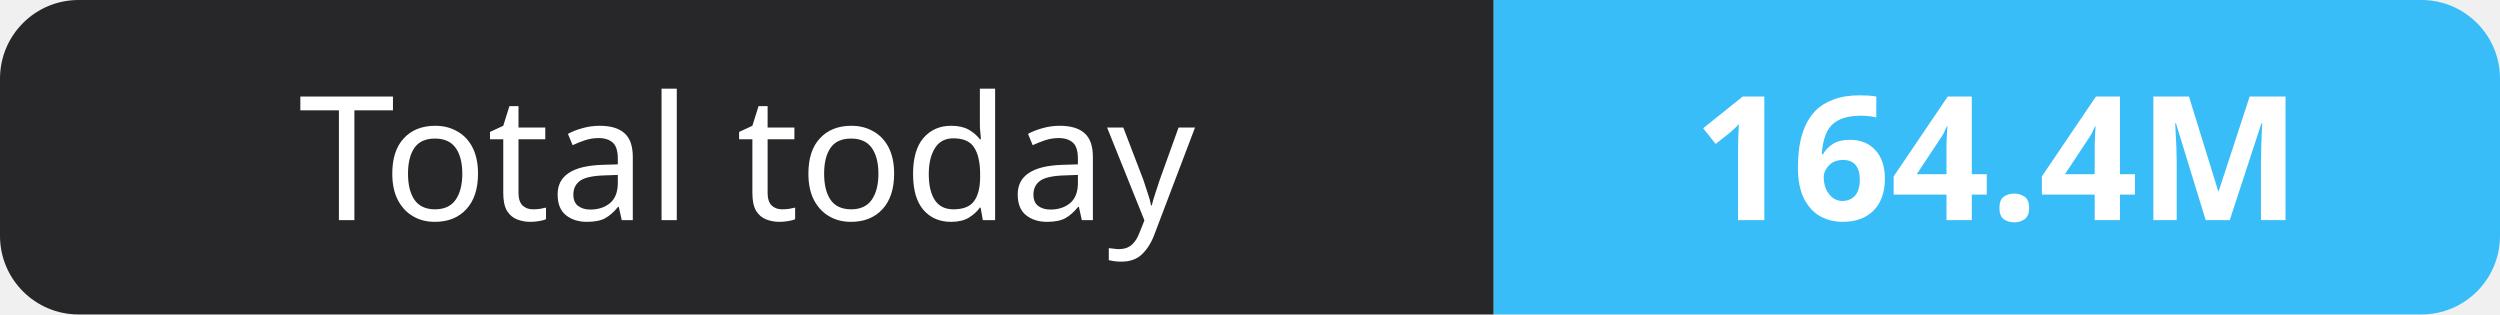
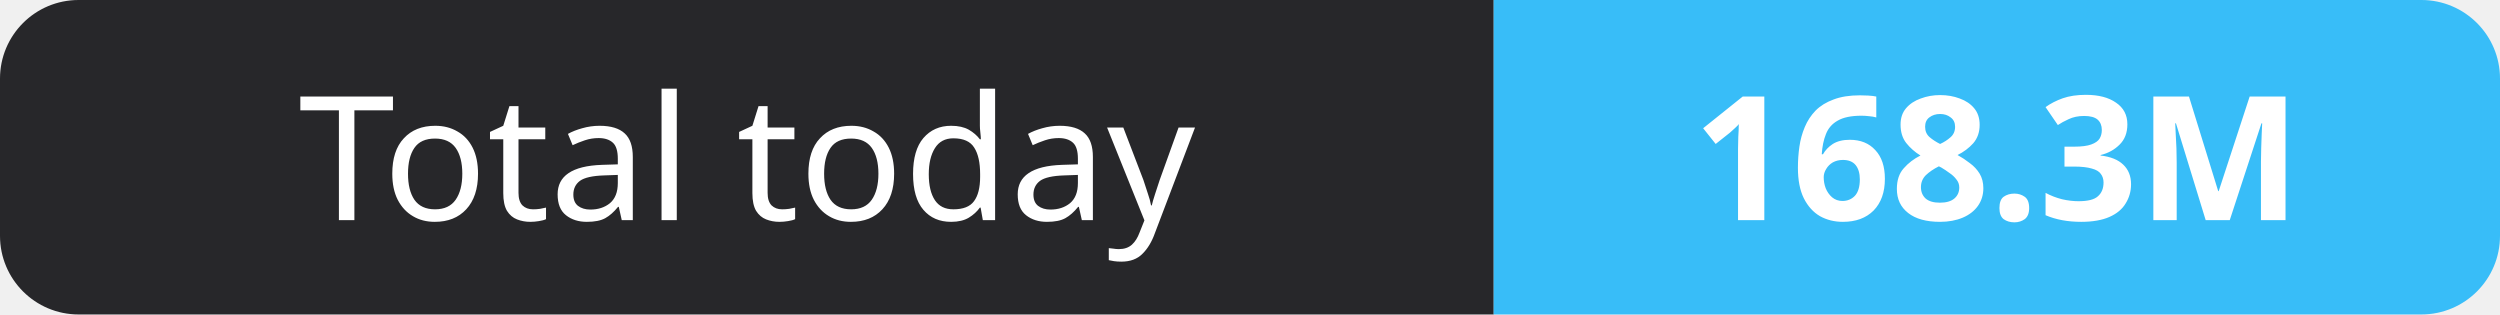
- <svg xmlns="http://www.w3.org/2000/svg" width="159" height="20" role="img" aria-label="Total today: 164.4M">
+ <svg xmlns="http://www.w3.org/2000/svg" width="159" height="20" role="img" aria-label="Total today: 168.3M">
  <clipPath id="r">
    <rect width="159" height="20" rx="5" fill="#fff" />
  </clipPath>
  <g clip-path="url(#r)">
    <rect width="95" height="20" fill="#27272a" />
    <rect x="95" width="64" height="20" fill="#38bdf8" />
  </g>
  <g fill="#fff" text-anchor="middle" font-family="Verdana,Geneva,sans-serif" font-size="11">
    <text x="47.5" y="14">Total today</text>
-     <text x="127.0" y="14" font-weight="700">164.4M</text>
+     <text x="127.0" y="14" font-weight="700">168.3M</text>
  </g>
</svg>
